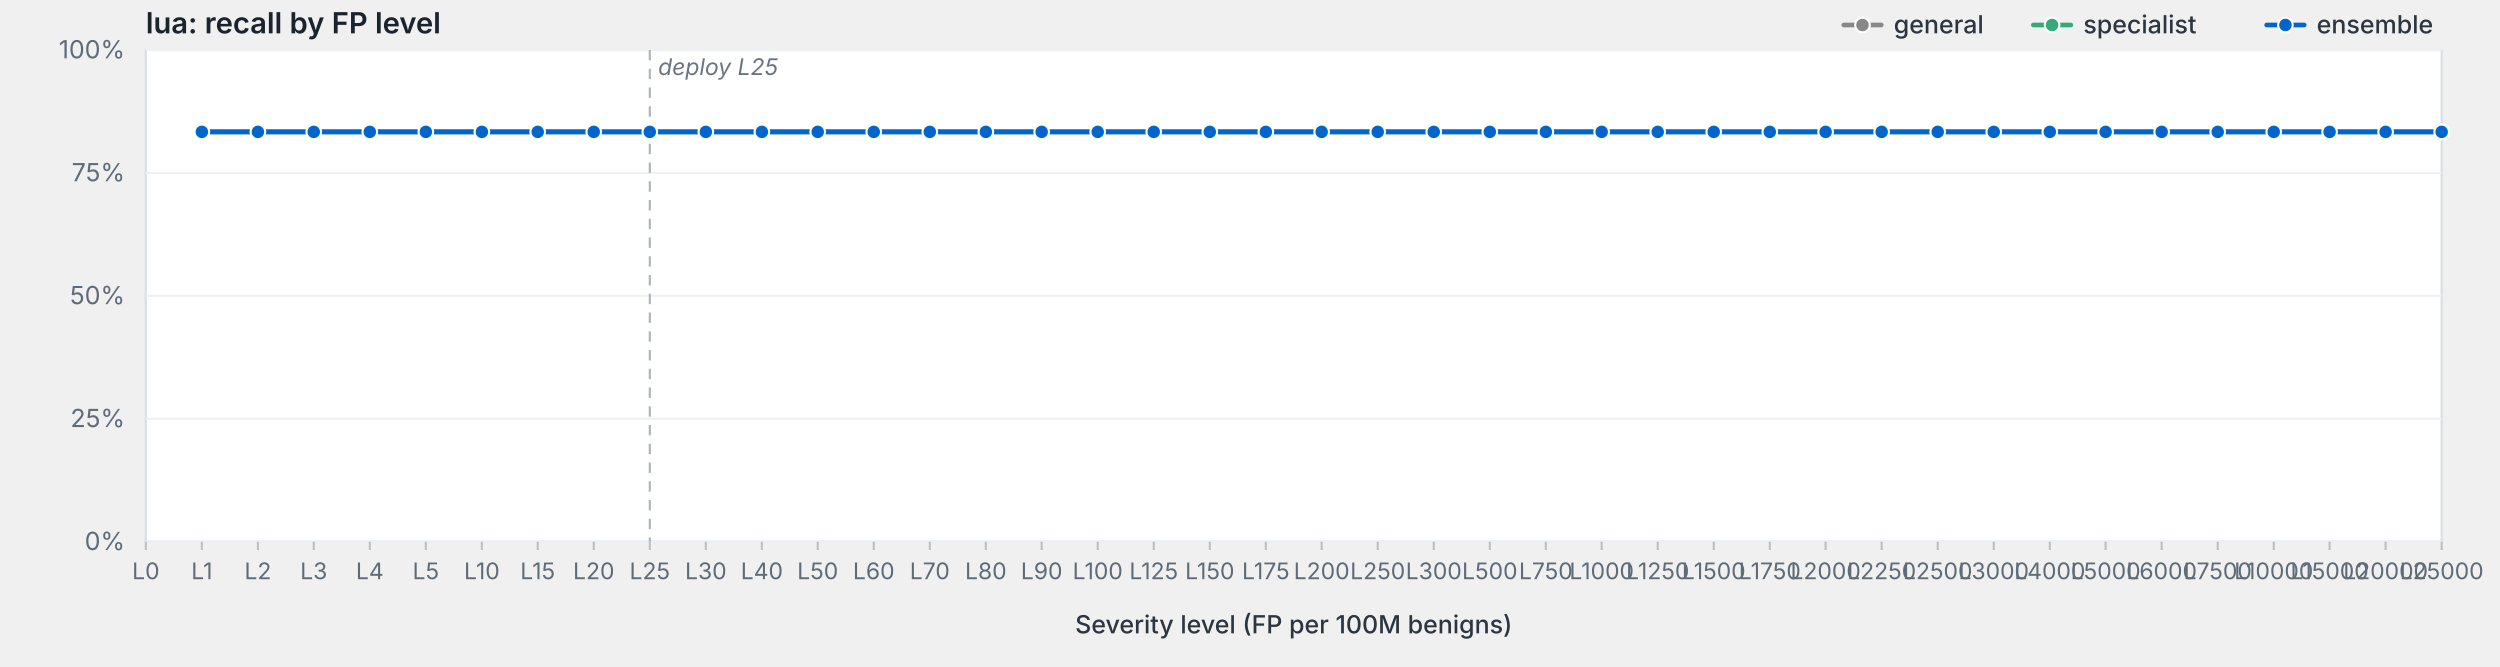
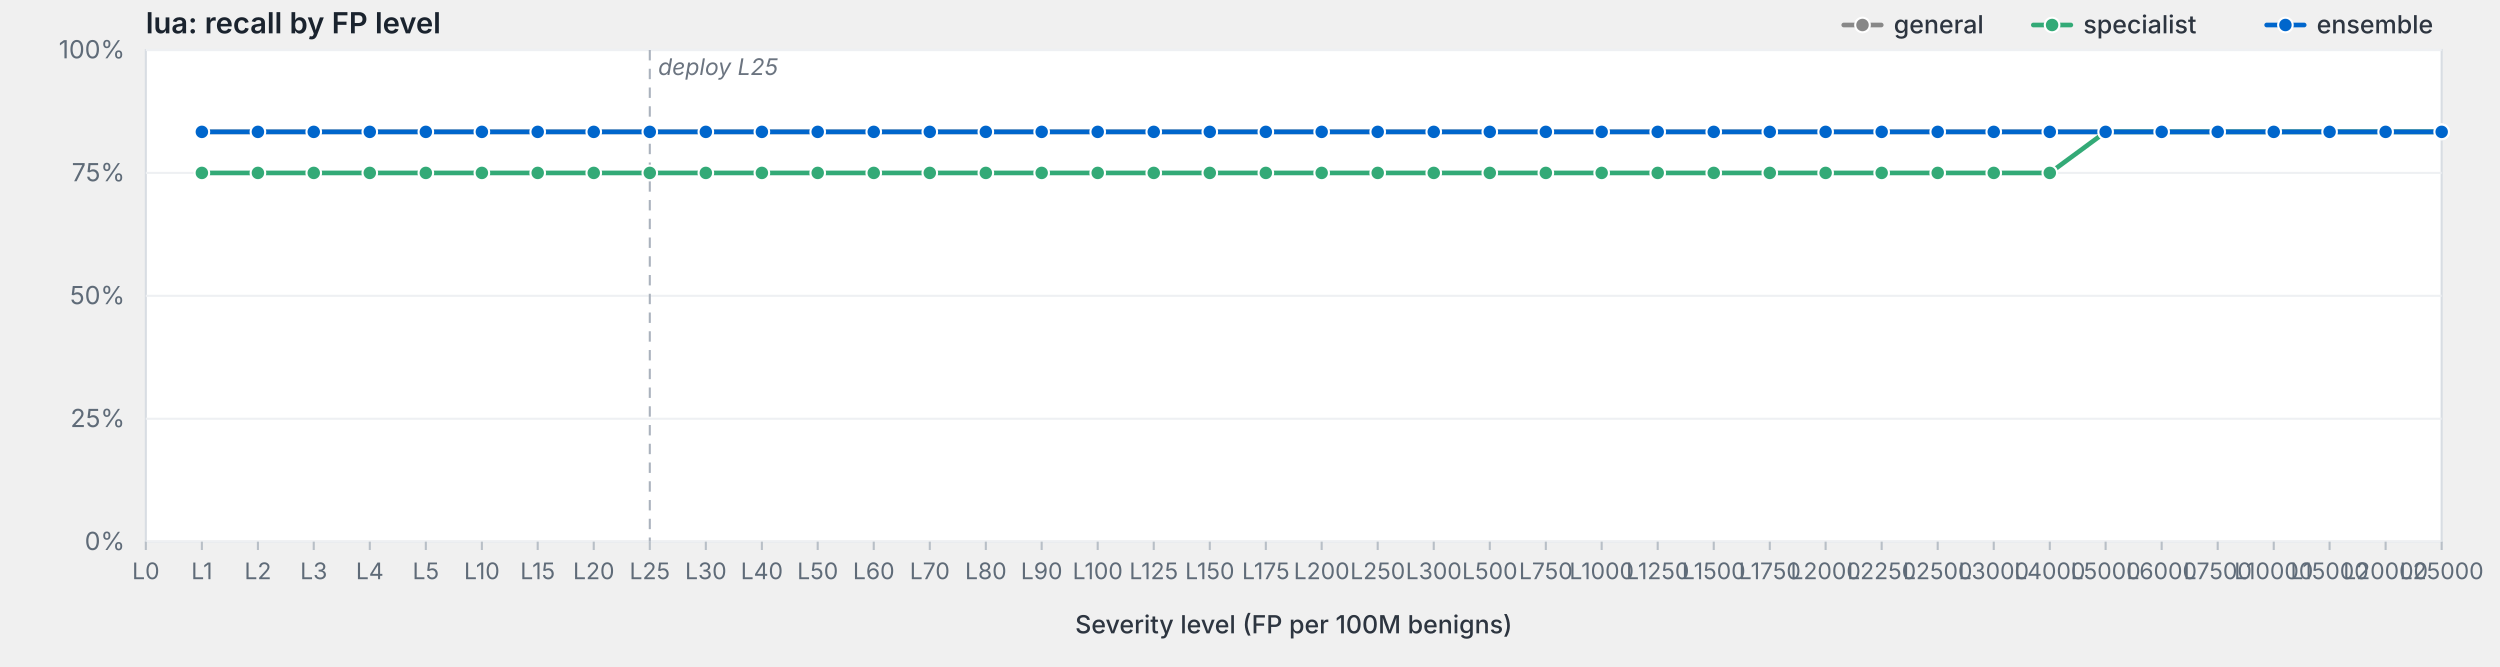
<svg xmlns="http://www.w3.org/2000/svg" viewBox="0 0 1200 320" width="1200" height="320" preserveAspectRatio="xMidYMid meet" role="img" aria-label="lua: recall by FP level">
  <style>svg { background: #fdfdfd; }.frame { fill: #fff; stroke: #d8dde3; stroke-width: 1; }.grid { stroke: #eef0f3; stroke-width: 1; }.tick { stroke: #b8bfc7; stroke-width: 1; }.axis-label { fill: #5f6b78; font-family: -apple-system, BlinkMacSystemFont, "Segoe UI", system-ui, sans-serif; font-size: 12px; }.x-label { fill: #5f6b78; font-family: -apple-system, BlinkMacSystemFont, "Segoe UI", system-ui, sans-serif; font-size: 11px; }.axis-title { fill: #2d3540; font-family: -apple-system, BlinkMacSystemFont, "Segoe UI", system-ui, sans-serif; font-size: 12px; font-weight: 500; }.title { fill: #1a232e; font-family: -apple-system, BlinkMacSystemFont, "Segoe UI", system-ui, sans-serif; font-size: 14px; font-weight: 600; }.deploy-marker { stroke: #aab2bd; stroke-width: 1; stroke-dasharray: 5,4; }.deploy-label { fill: #6b7480; font-family: -apple-system, BlinkMacSystemFont, "Segoe UI", system-ui, sans-serif; font-size: 11px; font-style: italic; }.curve { fill: none; stroke-width: 2.25; stroke-linejoin: round; stroke-linecap: round; }.marker { stroke: #fff; stroke-width: 1; }.legend-text { fill: #2d3540; font-family: -apple-system, BlinkMacSystemFont, "Segoe UI", system-ui, sans-serif; font-size: 12px; font-weight: 500; }</style>
  <text class="title" x="70" y="16">lua: recall by FP level</text>
  <rect class="frame" x="70" y="24" width="1102" height="236" />
  <line class="grid" x1="70" y1="260.0" x2="1172" y2="260.0" />
  <text class="axis-label" x="60" y="264.0" text-anchor="end">0%</text>
  <line class="grid" x1="70" y1="201.0" x2="1172" y2="201.0" />
  <text class="axis-label" x="60" y="205.0" text-anchor="end">25%</text>
  <line class="grid" x1="70" y1="142.0" x2="1172" y2="142.0" />
  <text class="axis-label" x="60" y="146.0" text-anchor="end">50%</text>
  <line class="grid" x1="70" y1="83.0" x2="1172" y2="83.0" />
  <text class="axis-label" x="60" y="87.0" text-anchor="end">75%</text>
  <line class="grid" x1="70" y1="24.0" x2="1172" y2="24.0" />
  <text class="axis-label" x="60" y="28.0" text-anchor="end">100%</text>
  <line class="deploy-marker" x1="311.9" y1="24" x2="311.9" y2="260" />
  <text class="deploy-label" x="315.9" y="36" text-anchor="start">deploy L25</text>
  <line class="tick" x1="70.0" y1="260" x2="70.0" y2="264" />
  <text class="x-label" x="70.0" y="278" text-anchor="middle">L0</text>
  <line class="tick" x1="96.9" y1="260" x2="96.9" y2="264" />
  <text class="x-label" x="96.9" y="278" text-anchor="middle">L1</text>
  <line class="tick" x1="123.8" y1="260" x2="123.8" y2="264" />
  <text class="x-label" x="123.8" y="278" text-anchor="middle">L2</text>
  <line class="tick" x1="150.6" y1="260" x2="150.6" y2="264" />
  <text class="x-label" x="150.6" y="278" text-anchor="middle">L3</text>
  <line class="tick" x1="177.5" y1="260" x2="177.5" y2="264" />
  <text class="x-label" x="177.5" y="278" text-anchor="middle">L4</text>
  <line class="tick" x1="204.4" y1="260" x2="204.4" y2="264" />
  <text class="x-label" x="204.4" y="278" text-anchor="middle">L5</text>
  <line class="tick" x1="231.3" y1="260" x2="231.3" y2="264" />
  <text class="x-label" x="231.3" y="278" text-anchor="middle">L10</text>
  <line class="tick" x1="258.1" y1="260" x2="258.1" y2="264" />
  <text class="x-label" x="258.1" y="278" text-anchor="middle">L15</text>
  <line class="tick" x1="285.0" y1="260" x2="285.0" y2="264" />
  <text class="x-label" x="285.0" y="278" text-anchor="middle">L20</text>
  <line class="tick" x1="311.9" y1="260" x2="311.9" y2="264" />
  <text class="x-label" x="311.9" y="278" text-anchor="middle">L25</text>
  <line class="tick" x1="338.8" y1="260" x2="338.8" y2="264" />
  <text class="x-label" x="338.8" y="278" text-anchor="middle">L30</text>
  <line class="tick" x1="365.7" y1="260" x2="365.7" y2="264" />
  <text class="x-label" x="365.7" y="278" text-anchor="middle">L40</text>
  <line class="tick" x1="392.5" y1="260" x2="392.5" y2="264" />
  <text class="x-label" x="392.5" y="278" text-anchor="middle">L50</text>
  <line class="tick" x1="419.4" y1="260" x2="419.4" y2="264" />
  <text class="x-label" x="419.4" y="278" text-anchor="middle">L60</text>
  <line class="tick" x1="446.3" y1="260" x2="446.3" y2="264" />
  <text class="x-label" x="446.3" y="278" text-anchor="middle">L70</text>
  <line class="tick" x1="473.2" y1="260" x2="473.2" y2="264" />
  <text class="x-label" x="473.2" y="278" text-anchor="middle">L80</text>
  <line class="tick" x1="500.0" y1="260" x2="500.0" y2="264" />
  <text class="x-label" x="500.0" y="278" text-anchor="middle">L90</text>
  <line class="tick" x1="526.9" y1="260" x2="526.9" y2="264" />
  <text class="x-label" x="526.9" y="278" text-anchor="middle">L100</text>
  <line class="tick" x1="553.8" y1="260" x2="553.8" y2="264" />
  <text class="x-label" x="553.8" y="278" text-anchor="middle">L125</text>
  <line class="tick" x1="580.7" y1="260" x2="580.7" y2="264" />
  <text class="x-label" x="580.7" y="278" text-anchor="middle">L150</text>
  <line class="tick" x1="607.6" y1="260" x2="607.6" y2="264" />
  <text class="x-label" x="607.6" y="278" text-anchor="middle">L175</text>
  <line class="tick" x1="634.4" y1="260" x2="634.4" y2="264" />
  <text class="x-label" x="634.4" y="278" text-anchor="middle">L200</text>
  <line class="tick" x1="661.3" y1="260" x2="661.3" y2="264" />
  <text class="x-label" x="661.3" y="278" text-anchor="middle">L250</text>
  <line class="tick" x1="688.2" y1="260" x2="688.2" y2="264" />
  <text class="x-label" x="688.2" y="278" text-anchor="middle">L300</text>
  <line class="tick" x1="715.1" y1="260" x2="715.1" y2="264" />
  <text class="x-label" x="715.1" y="278" text-anchor="middle">L500</text>
  <line class="tick" x1="742.0" y1="260" x2="742.0" y2="264" />
  <text class="x-label" x="742.0" y="278" text-anchor="middle">L750</text>
  <line class="tick" x1="768.8" y1="260" x2="768.8" y2="264" />
  <text class="x-label" x="768.8" y="278" text-anchor="middle">L1000</text>
  <line class="tick" x1="795.7" y1="260" x2="795.7" y2="264" />
  <text class="x-label" x="795.7" y="278" text-anchor="middle">L1250</text>
  <line class="tick" x1="822.6" y1="260" x2="822.6" y2="264" />
  <text class="x-label" x="822.6" y="278" text-anchor="middle">L1500</text>
  <line class="tick" x1="849.5" y1="260" x2="849.5" y2="264" />
  <text class="x-label" x="849.5" y="278" text-anchor="middle">L1750</text>
  <line class="tick" x1="876.3" y1="260" x2="876.3" y2="264" />
  <text class="x-label" x="876.3" y="278" text-anchor="middle">L2000</text>
  <line class="tick" x1="903.2" y1="260" x2="903.2" y2="264" />
  <text class="x-label" x="903.2" y="278" text-anchor="middle">L2250</text>
  <line class="tick" x1="930.1" y1="260" x2="930.1" y2="264" />
  <text class="x-label" x="930.1" y="278" text-anchor="middle">L2500</text>
  <line class="tick" x1="957.0" y1="260" x2="957.0" y2="264" />
  <text class="x-label" x="957.0" y="278" text-anchor="middle">L3000</text>
  <line class="tick" x1="983.9" y1="260" x2="983.9" y2="264" />
  <text class="x-label" x="983.9" y="278" text-anchor="middle">L4000</text>
  <line class="tick" x1="1010.7" y1="260" x2="1010.7" y2="264" />
  <text class="x-label" x="1010.7" y="278" text-anchor="middle">L5000</text>
  <line class="tick" x1="1037.6" y1="260" x2="1037.6" y2="264" />
  <text class="x-label" x="1037.6" y="278" text-anchor="middle">L6000</text>
  <line class="tick" x1="1064.5" y1="260" x2="1064.5" y2="264" />
  <text class="x-label" x="1064.5" y="278" text-anchor="middle">L7500</text>
  <line class="tick" x1="1091.4" y1="260" x2="1091.4" y2="264" />
  <text class="x-label" x="1091.4" y="278" text-anchor="middle">L10000</text>
  <line class="tick" x1="1118.2" y1="260" x2="1118.2" y2="264" />
  <text class="x-label" x="1118.2" y="278" text-anchor="middle">L15000</text>
  <line class="tick" x1="1145.1" y1="260" x2="1145.1" y2="264" />
  <text class="x-label" x="1145.1" y="278" text-anchor="middle">L20000</text>
  <line class="tick" x1="1172.0" y1="260" x2="1172.0" y2="264" />
  <text class="x-label" x="1172.0" y="278" text-anchor="middle">L25000</text>
  <text class="axis-title" x="621.0" y="304" text-anchor="middle">Severity level (FP per 100M benigns)</text>
  <path class="curve" d="M96.9,63.3 L123.8,63.3 L150.6,63.3 L177.5,63.3 L204.4,63.3 L231.3,63.3 L258.1,63.3 L285.0,63.3 L311.9,63.3 L338.8,63.3 L365.7,63.3 L392.5,63.3 L419.4,63.3 L446.3,63.3 L473.2,63.3 L500.0,63.3 L526.9,63.3 L553.8,63.3 L580.7,63.3 L607.6,63.3 L634.4,63.3 L661.3,63.3 L688.2,63.3 L715.1,63.3 L742.0,63.3 L768.8,63.3 L795.7,63.3 L822.6,63.3 L849.5,63.3 L876.3,63.3 L903.2,63.3 L930.1,63.3 L957.0,63.3 L983.9,63.3 L1010.7,63.3 L1037.6,63.3 L1064.5,63.3 L1091.4,63.3 L1118.2,63.3 L1145.1,63.3 L1172.0,63.3" stroke="#888" />
  <circle class="marker" cx="96.9" cy="63.3" r="3.5" fill="#888" />
  <circle class="marker" cx="123.8" cy="63.3" r="3.5" fill="#888" />
  <circle class="marker" cx="150.6" cy="63.3" r="3.5" fill="#888" />
  <circle class="marker" cx="177.5" cy="63.3" r="3.5" fill="#888" />
  <circle class="marker" cx="204.4" cy="63.3" r="3.5" fill="#888" />
  <circle class="marker" cx="231.3" cy="63.3" r="3.5" fill="#888" />
  <circle class="marker" cx="258.1" cy="63.3" r="3.5" fill="#888" />
  <circle class="marker" cx="285.0" cy="63.3" r="3.5" fill="#888" />
  <circle class="marker" cx="311.9" cy="63.3" r="3.5" fill="#888" />
  <circle class="marker" cx="338.8" cy="63.3" r="3.5" fill="#888" />
  <circle class="marker" cx="365.7" cy="63.3" r="3.5" fill="#888" />
  <circle class="marker" cx="392.5" cy="63.3" r="3.5" fill="#888" />
  <circle class="marker" cx="419.4" cy="63.3" r="3.5" fill="#888" />
  <circle class="marker" cx="446.3" cy="63.3" r="3.5" fill="#888" />
  <circle class="marker" cx="473.2" cy="63.3" r="3.5" fill="#888" />
  <circle class="marker" cx="500.0" cy="63.3" r="3.5" fill="#888" />
  <circle class="marker" cx="526.9" cy="63.3" r="3.5" fill="#888" />
  <circle class="marker" cx="553.8" cy="63.3" r="3.5" fill="#888" />
  <circle class="marker" cx="580.7" cy="63.3" r="3.5" fill="#888" />
  <circle class="marker" cx="607.6" cy="63.3" r="3.5" fill="#888" />
  <circle class="marker" cx="634.4" cy="63.3" r="3.5" fill="#888" />
  <circle class="marker" cx="661.3" cy="63.3" r="3.5" fill="#888" />
  <circle class="marker" cx="688.2" cy="63.3" r="3.5" fill="#888" />
  <circle class="marker" cx="715.1" cy="63.3" r="3.5" fill="#888" />
  <circle class="marker" cx="742.0" cy="63.3" r="3.5" fill="#888" />
  <circle class="marker" cx="768.8" cy="63.3" r="3.5" fill="#888" />
  <circle class="marker" cx="795.7" cy="63.3" r="3.5" fill="#888" />
  <circle class="marker" cx="822.6" cy="63.3" r="3.5" fill="#888" />
  <circle class="marker" cx="849.5" cy="63.3" r="3.5" fill="#888" />
  <circle class="marker" cx="876.3" cy="63.3" r="3.5" fill="#888" />
  <circle class="marker" cx="903.2" cy="63.3" r="3.5" fill="#888" />
  <circle class="marker" cx="930.1" cy="63.3" r="3.5" fill="#888" />
  <circle class="marker" cx="957.0" cy="63.3" r="3.5" fill="#888" />
  <circle class="marker" cx="983.9" cy="63.3" r="3.5" fill="#888" />
  <circle class="marker" cx="1010.7" cy="63.3" r="3.5" fill="#888" />
  <circle class="marker" cx="1037.6" cy="63.3" r="3.5" fill="#888" />
  <circle class="marker" cx="1064.5" cy="63.3" r="3.5" fill="#888" />
  <circle class="marker" cx="1091.4" cy="63.3" r="3.5" fill="#888" />
  <circle class="marker" cx="1118.2" cy="63.3" r="3.5" fill="#888" />
  <circle class="marker" cx="1145.1" cy="63.3" r="3.5" fill="#888" />
  <circle class="marker" cx="1172.0" cy="63.3" r="3.5" fill="#888" />
-   <path class="curve" d="M96.9,63.3 L123.8,63.3 L150.6,63.3 L177.5,63.3 L204.4,63.3 L231.3,63.3 L258.1,63.3 L285.0,63.3 L311.9,63.3 L338.8,63.3 L365.7,63.3 L392.5,63.3 L419.4,63.3 L446.3,63.3 L473.2,63.3 L500.0,63.3 L526.9,63.3 L553.8,63.3 L580.7,63.3 L607.6,63.3 L634.4,63.3 L661.3,63.3 L688.2,63.3 L715.1,63.3 L742.0,63.3 L768.8,63.3 L795.7,63.3 L822.6,63.3 L849.5,63.3 L876.3,63.3 L903.2,63.3 L930.1,63.3 L957.0,63.3 L983.9,63.3 L1010.7,63.3 L1037.6,63.3 L1064.5,63.3 L1091.4,63.3 L1118.2,63.3 L1145.1,63.3 L1172.0,63.3" stroke="#3a7" />
-   <circle class="marker" cx="96.9" cy="63.3" r="3.5" fill="#3a7" />
-   <circle class="marker" cx="123.8" cy="63.3" r="3.5" fill="#3a7" />
-   <circle class="marker" cx="150.6" cy="63.3" r="3.5" fill="#3a7" />
-   <circle class="marker" cx="177.5" cy="63.3" r="3.5" fill="#3a7" />
-   <circle class="marker" cx="204.4" cy="63.3" r="3.5" fill="#3a7" />
-   <circle class="marker" cx="231.3" cy="63.3" r="3.5" fill="#3a7" />
-   <circle class="marker" cx="258.1" cy="63.3" r="3.5" fill="#3a7" />
-   <circle class="marker" cx="285.0" cy="63.3" r="3.5" fill="#3a7" />
-   <circle class="marker" cx="311.9" cy="63.3" r="3.5" fill="#3a7" />
-   <circle class="marker" cx="338.8" cy="63.3" r="3.5" fill="#3a7" />
-   <circle class="marker" cx="365.7" cy="63.3" r="3.5" fill="#3a7" />
-   <circle class="marker" cx="392.5" cy="63.3" r="3.5" fill="#3a7" />
-   <circle class="marker" cx="419.4" cy="63.3" r="3.5" fill="#3a7" />
-   <circle class="marker" cx="446.3" cy="63.3" r="3.5" fill="#3a7" />
-   <circle class="marker" cx="473.2" cy="63.3" r="3.5" fill="#3a7" />
-   <circle class="marker" cx="500.0" cy="63.3" r="3.5" fill="#3a7" />
-   <circle class="marker" cx="526.9" cy="63.3" r="3.5" fill="#3a7" />
-   <circle class="marker" cx="553.8" cy="63.3" r="3.5" fill="#3a7" />
-   <circle class="marker" cx="580.7" cy="63.3" r="3.5" fill="#3a7" />
-   <circle class="marker" cx="607.6" cy="63.3" r="3.5" fill="#3a7" />
-   <circle class="marker" cx="634.4" cy="63.3" r="3.5" fill="#3a7" />
-   <circle class="marker" cx="661.3" cy="63.3" r="3.5" fill="#3a7" />
-   <circle class="marker" cx="688.2" cy="63.3" r="3.5" fill="#3a7" />
-   <circle class="marker" cx="715.1" cy="63.3" r="3.5" fill="#3a7" />
-   <circle class="marker" cx="742.0" cy="63.3" r="3.5" fill="#3a7" />
-   <circle class="marker" cx="768.8" cy="63.3" r="3.5" fill="#3a7" />
-   <circle class="marker" cx="795.7" cy="63.3" r="3.5" fill="#3a7" />
-   <circle class="marker" cx="822.6" cy="63.3" r="3.5" fill="#3a7" />
-   <circle class="marker" cx="849.5" cy="63.3" r="3.5" fill="#3a7" />
-   <circle class="marker" cx="876.3" cy="63.3" r="3.5" fill="#3a7" />
-   <circle class="marker" cx="903.2" cy="63.3" r="3.5" fill="#3a7" />
-   <circle class="marker" cx="930.1" cy="63.3" r="3.5" fill="#3a7" />
-   <circle class="marker" cx="957.0" cy="63.3" r="3.5" fill="#3a7" />
-   <circle class="marker" cx="983.9" cy="63.3" r="3.5" fill="#3a7" />
+   <path class="curve" d="M96.9,83.0 L123.8,83.0 L150.6,83.0 L177.5,83.0 L204.4,83.0 L231.3,83.0 L258.1,83.0 L285.0,83.0 L311.9,83.0 L338.8,83.0 L365.7,83.0 L392.5,83.0 L419.4,83.0 L446.3,83.0 L473.2,83.0 L500.0,83.0 L526.9,83.0 L553.8,83.0 L580.7,83.0 L607.6,83.0 L634.4,83.0 L661.3,83.0 L688.2,83.0 L715.1,83.0 L742.0,83.0 L768.8,83.0 L795.7,83.0 L822.6,83.0 L849.5,83.0 L876.3,83.0 L903.2,83.0 L930.1,83.0 L957.0,83.0 L983.9,83.0 L1010.7,63.3 L1037.6,63.3 L1064.5,63.3 L1091.4,63.3 L1118.2,63.3 L1145.1,63.3 L1172.0,63.3" stroke="#3a7" />
+   <circle class="marker" cx="96.9" cy="83.0" r="3.5" fill="#3a7" />
+   <circle class="marker" cx="123.8" cy="83.0" r="3.5" fill="#3a7" />
+   <circle class="marker" cx="150.6" cy="83.0" r="3.5" fill="#3a7" />
+   <circle class="marker" cx="177.5" cy="83.0" r="3.5" fill="#3a7" />
+   <circle class="marker" cx="204.4" cy="83.0" r="3.5" fill="#3a7" />
+   <circle class="marker" cx="231.3" cy="83.0" r="3.5" fill="#3a7" />
+   <circle class="marker" cx="258.1" cy="83.0" r="3.5" fill="#3a7" />
+   <circle class="marker" cx="285.0" cy="83.0" r="3.5" fill="#3a7" />
+   <circle class="marker" cx="311.9" cy="83.0" r="3.5" fill="#3a7" />
+   <circle class="marker" cx="338.8" cy="83.0" r="3.5" fill="#3a7" />
+   <circle class="marker" cx="365.7" cy="83.0" r="3.5" fill="#3a7" />
+   <circle class="marker" cx="392.5" cy="83.0" r="3.5" fill="#3a7" />
+   <circle class="marker" cx="419.4" cy="83.0" r="3.5" fill="#3a7" />
+   <circle class="marker" cx="446.3" cy="83.0" r="3.5" fill="#3a7" />
+   <circle class="marker" cx="473.2" cy="83.0" r="3.5" fill="#3a7" />
+   <circle class="marker" cx="500.0" cy="83.0" r="3.5" fill="#3a7" />
+   <circle class="marker" cx="526.9" cy="83.0" r="3.5" fill="#3a7" />
+   <circle class="marker" cx="553.8" cy="83.0" r="3.5" fill="#3a7" />
+   <circle class="marker" cx="580.7" cy="83.0" r="3.5" fill="#3a7" />
+   <circle class="marker" cx="607.6" cy="83.0" r="3.5" fill="#3a7" />
+   <circle class="marker" cx="634.4" cy="83.0" r="3.5" fill="#3a7" />
+   <circle class="marker" cx="661.3" cy="83.0" r="3.5" fill="#3a7" />
+   <circle class="marker" cx="688.2" cy="83.0" r="3.5" fill="#3a7" />
+   <circle class="marker" cx="715.1" cy="83.0" r="3.5" fill="#3a7" />
+   <circle class="marker" cx="742.0" cy="83.0" r="3.5" fill="#3a7" />
+   <circle class="marker" cx="768.8" cy="83.0" r="3.5" fill="#3a7" />
+   <circle class="marker" cx="795.7" cy="83.0" r="3.5" fill="#3a7" />
+   <circle class="marker" cx="822.6" cy="83.0" r="3.5" fill="#3a7" />
+   <circle class="marker" cx="849.5" cy="83.0" r="3.5" fill="#3a7" />
+   <circle class="marker" cx="876.3" cy="83.0" r="3.5" fill="#3a7" />
+   <circle class="marker" cx="903.2" cy="83.0" r="3.5" fill="#3a7" />
+   <circle class="marker" cx="930.1" cy="83.0" r="3.5" fill="#3a7" />
+   <circle class="marker" cx="957.0" cy="83.0" r="3.5" fill="#3a7" />
+   <circle class="marker" cx="983.9" cy="83.0" r="3.5" fill="#3a7" />
  <circle class="marker" cx="1010.7" cy="63.3" r="3.5" fill="#3a7" />
  <circle class="marker" cx="1037.6" cy="63.3" r="3.5" fill="#3a7" />
  <circle class="marker" cx="1064.5" cy="63.3" r="3.5" fill="#3a7" />
  <circle class="marker" cx="1091.4" cy="63.3" r="3.5" fill="#3a7" />
  <circle class="marker" cx="1118.2" cy="63.3" r="3.5" fill="#3a7" />
  <circle class="marker" cx="1145.1" cy="63.3" r="3.5" fill="#3a7" />
  <circle class="marker" cx="1172.0" cy="63.3" r="3.5" fill="#3a7" />
  <path class="curve" d="M96.9,63.3 L123.8,63.3 L150.6,63.3 L177.5,63.3 L204.4,63.3 L231.3,63.3 L258.1,63.3 L285.0,63.3 L311.9,63.3 L338.8,63.3 L365.7,63.3 L392.5,63.3 L419.4,63.3 L446.3,63.3 L473.2,63.3 L500.0,63.3 L526.9,63.3 L553.8,63.3 L580.7,63.3 L607.6,63.3 L634.4,63.3 L661.3,63.3 L688.2,63.3 L715.1,63.3 L742.0,63.3 L768.8,63.3 L795.7,63.3 L822.6,63.3 L849.5,63.3 L876.3,63.3 L903.2,63.3 L930.1,63.3 L957.0,63.3 L983.9,63.3 L1010.7,63.3 L1037.6,63.3 L1064.5,63.3 L1091.4,63.3 L1118.2,63.3 L1145.1,63.3 L1172.0,63.3" stroke="#06c" />
  <circle class="marker" cx="96.9" cy="63.3" r="3.5" fill="#06c" />
  <circle class="marker" cx="123.8" cy="63.3" r="3.5" fill="#06c" />
  <circle class="marker" cx="150.6" cy="63.3" r="3.5" fill="#06c" />
  <circle class="marker" cx="177.5" cy="63.3" r="3.5" fill="#06c" />
  <circle class="marker" cx="204.4" cy="63.3" r="3.5" fill="#06c" />
  <circle class="marker" cx="231.3" cy="63.3" r="3.5" fill="#06c" />
  <circle class="marker" cx="258.1" cy="63.3" r="3.5" fill="#06c" />
  <circle class="marker" cx="285.0" cy="63.3" r="3.5" fill="#06c" />
  <circle class="marker" cx="311.9" cy="63.3" r="3.5" fill="#06c" />
  <circle class="marker" cx="338.8" cy="63.3" r="3.5" fill="#06c" />
  <circle class="marker" cx="365.7" cy="63.3" r="3.5" fill="#06c" />
  <circle class="marker" cx="392.5" cy="63.3" r="3.5" fill="#06c" />
  <circle class="marker" cx="419.4" cy="63.3" r="3.5" fill="#06c" />
  <circle class="marker" cx="446.3" cy="63.3" r="3.5" fill="#06c" />
  <circle class="marker" cx="473.2" cy="63.3" r="3.5" fill="#06c" />
  <circle class="marker" cx="500.0" cy="63.3" r="3.5" fill="#06c" />
  <circle class="marker" cx="526.9" cy="63.3" r="3.5" fill="#06c" />
  <circle class="marker" cx="553.8" cy="63.3" r="3.5" fill="#06c" />
  <circle class="marker" cx="580.7" cy="63.3" r="3.5" fill="#06c" />
  <circle class="marker" cx="607.6" cy="63.3" r="3.5" fill="#06c" />
  <circle class="marker" cx="634.4" cy="63.3" r="3.5" fill="#06c" />
  <circle class="marker" cx="661.3" cy="63.3" r="3.5" fill="#06c" />
  <circle class="marker" cx="688.2" cy="63.3" r="3.5" fill="#06c" />
  <circle class="marker" cx="715.1" cy="63.3" r="3.5" fill="#06c" />
  <circle class="marker" cx="742.0" cy="63.3" r="3.5" fill="#06c" />
  <circle class="marker" cx="768.8" cy="63.3" r="3.5" fill="#06c" />
  <circle class="marker" cx="795.7" cy="63.3" r="3.5" fill="#06c" />
  <circle class="marker" cx="822.6" cy="63.3" r="3.5" fill="#06c" />
  <circle class="marker" cx="849.5" cy="63.3" r="3.5" fill="#06c" />
  <circle class="marker" cx="876.3" cy="63.3" r="3.5" fill="#06c" />
  <circle class="marker" cx="903.2" cy="63.3" r="3.5" fill="#06c" />
  <circle class="marker" cx="930.1" cy="63.3" r="3.5" fill="#06c" />
  <circle class="marker" cx="957.0" cy="63.3" r="3.5" fill="#06c" />
  <circle class="marker" cx="983.9" cy="63.3" r="3.5" fill="#06c" />
  <circle class="marker" cx="1010.7" cy="63.3" r="3.5" fill="#06c" />
  <circle class="marker" cx="1037.6" cy="63.3" r="3.5" fill="#06c" />
  <circle class="marker" cx="1064.5" cy="63.3" r="3.5" fill="#06c" />
  <circle class="marker" cx="1091.4" cy="63.3" r="3.5" fill="#06c" />
  <circle class="marker" cx="1118.2" cy="63.3" r="3.5" fill="#06c" />
  <circle class="marker" cx="1145.1" cy="63.3" r="3.5" fill="#06c" />
  <circle class="marker" cx="1172.0" cy="63.3" r="3.5" fill="#06c" />
  <line x1="1088.0" y1="12.0" x2="1106.0" y2="12.0" stroke="#06c" stroke-width="2.25" stroke-linecap="round" />
  <circle cx="1097.0" cy="12.0" r="3.5" fill="#06c" stroke="#fff" stroke-width="1" />
  <text class="legend-text" x="1112.0" y="16.0">ensemble</text>
  <line x1="976.0" y1="12.0" x2="994.0" y2="12.0" stroke="#3a7" stroke-width="2.25" stroke-linecap="round" />
  <circle cx="985.0" cy="12.0" r="3.5" fill="#3a7" stroke="#fff" stroke-width="1" />
  <text class="legend-text" x="1000.0" y="16.0">specialist</text>
  <line x1="885.0" y1="12.0" x2="903.0" y2="12.0" stroke="#888" stroke-width="2.25" stroke-linecap="round" />
  <circle cx="894.0" cy="12.0" r="3.5" fill="#888" stroke="#fff" stroke-width="1" />
  <text class="legend-text" x="909.0" y="16.0">general</text>
</svg>
